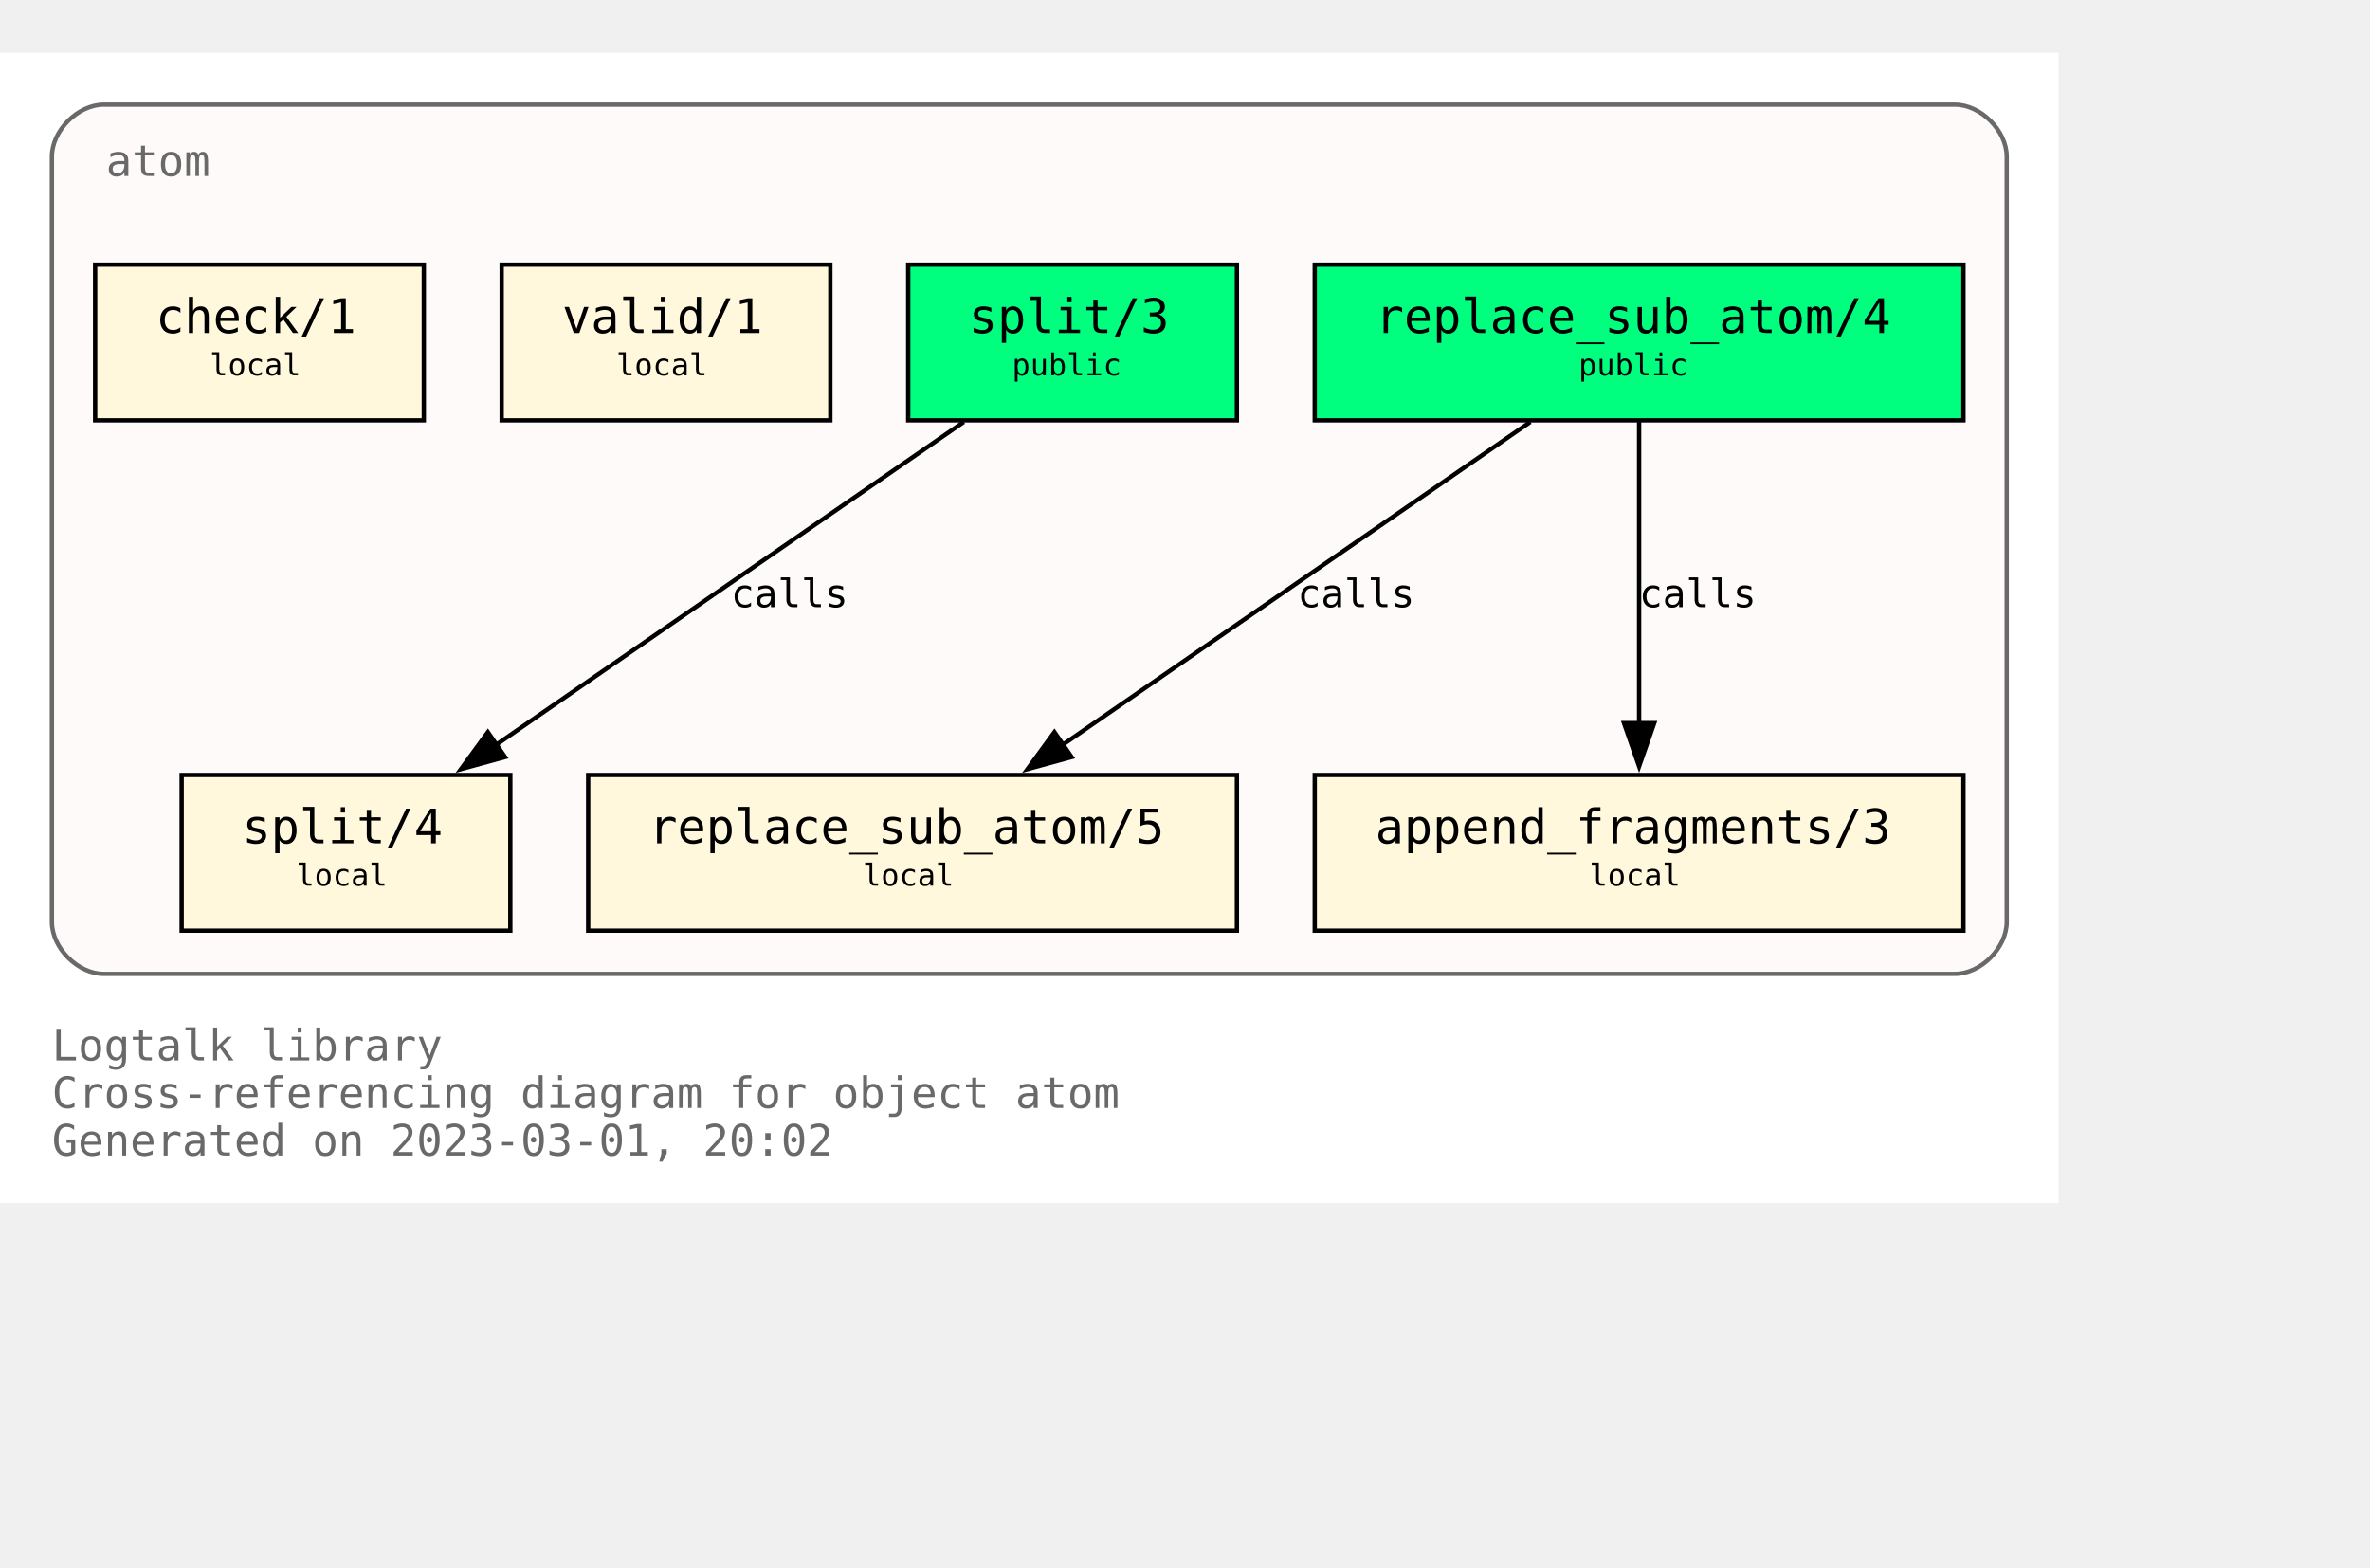
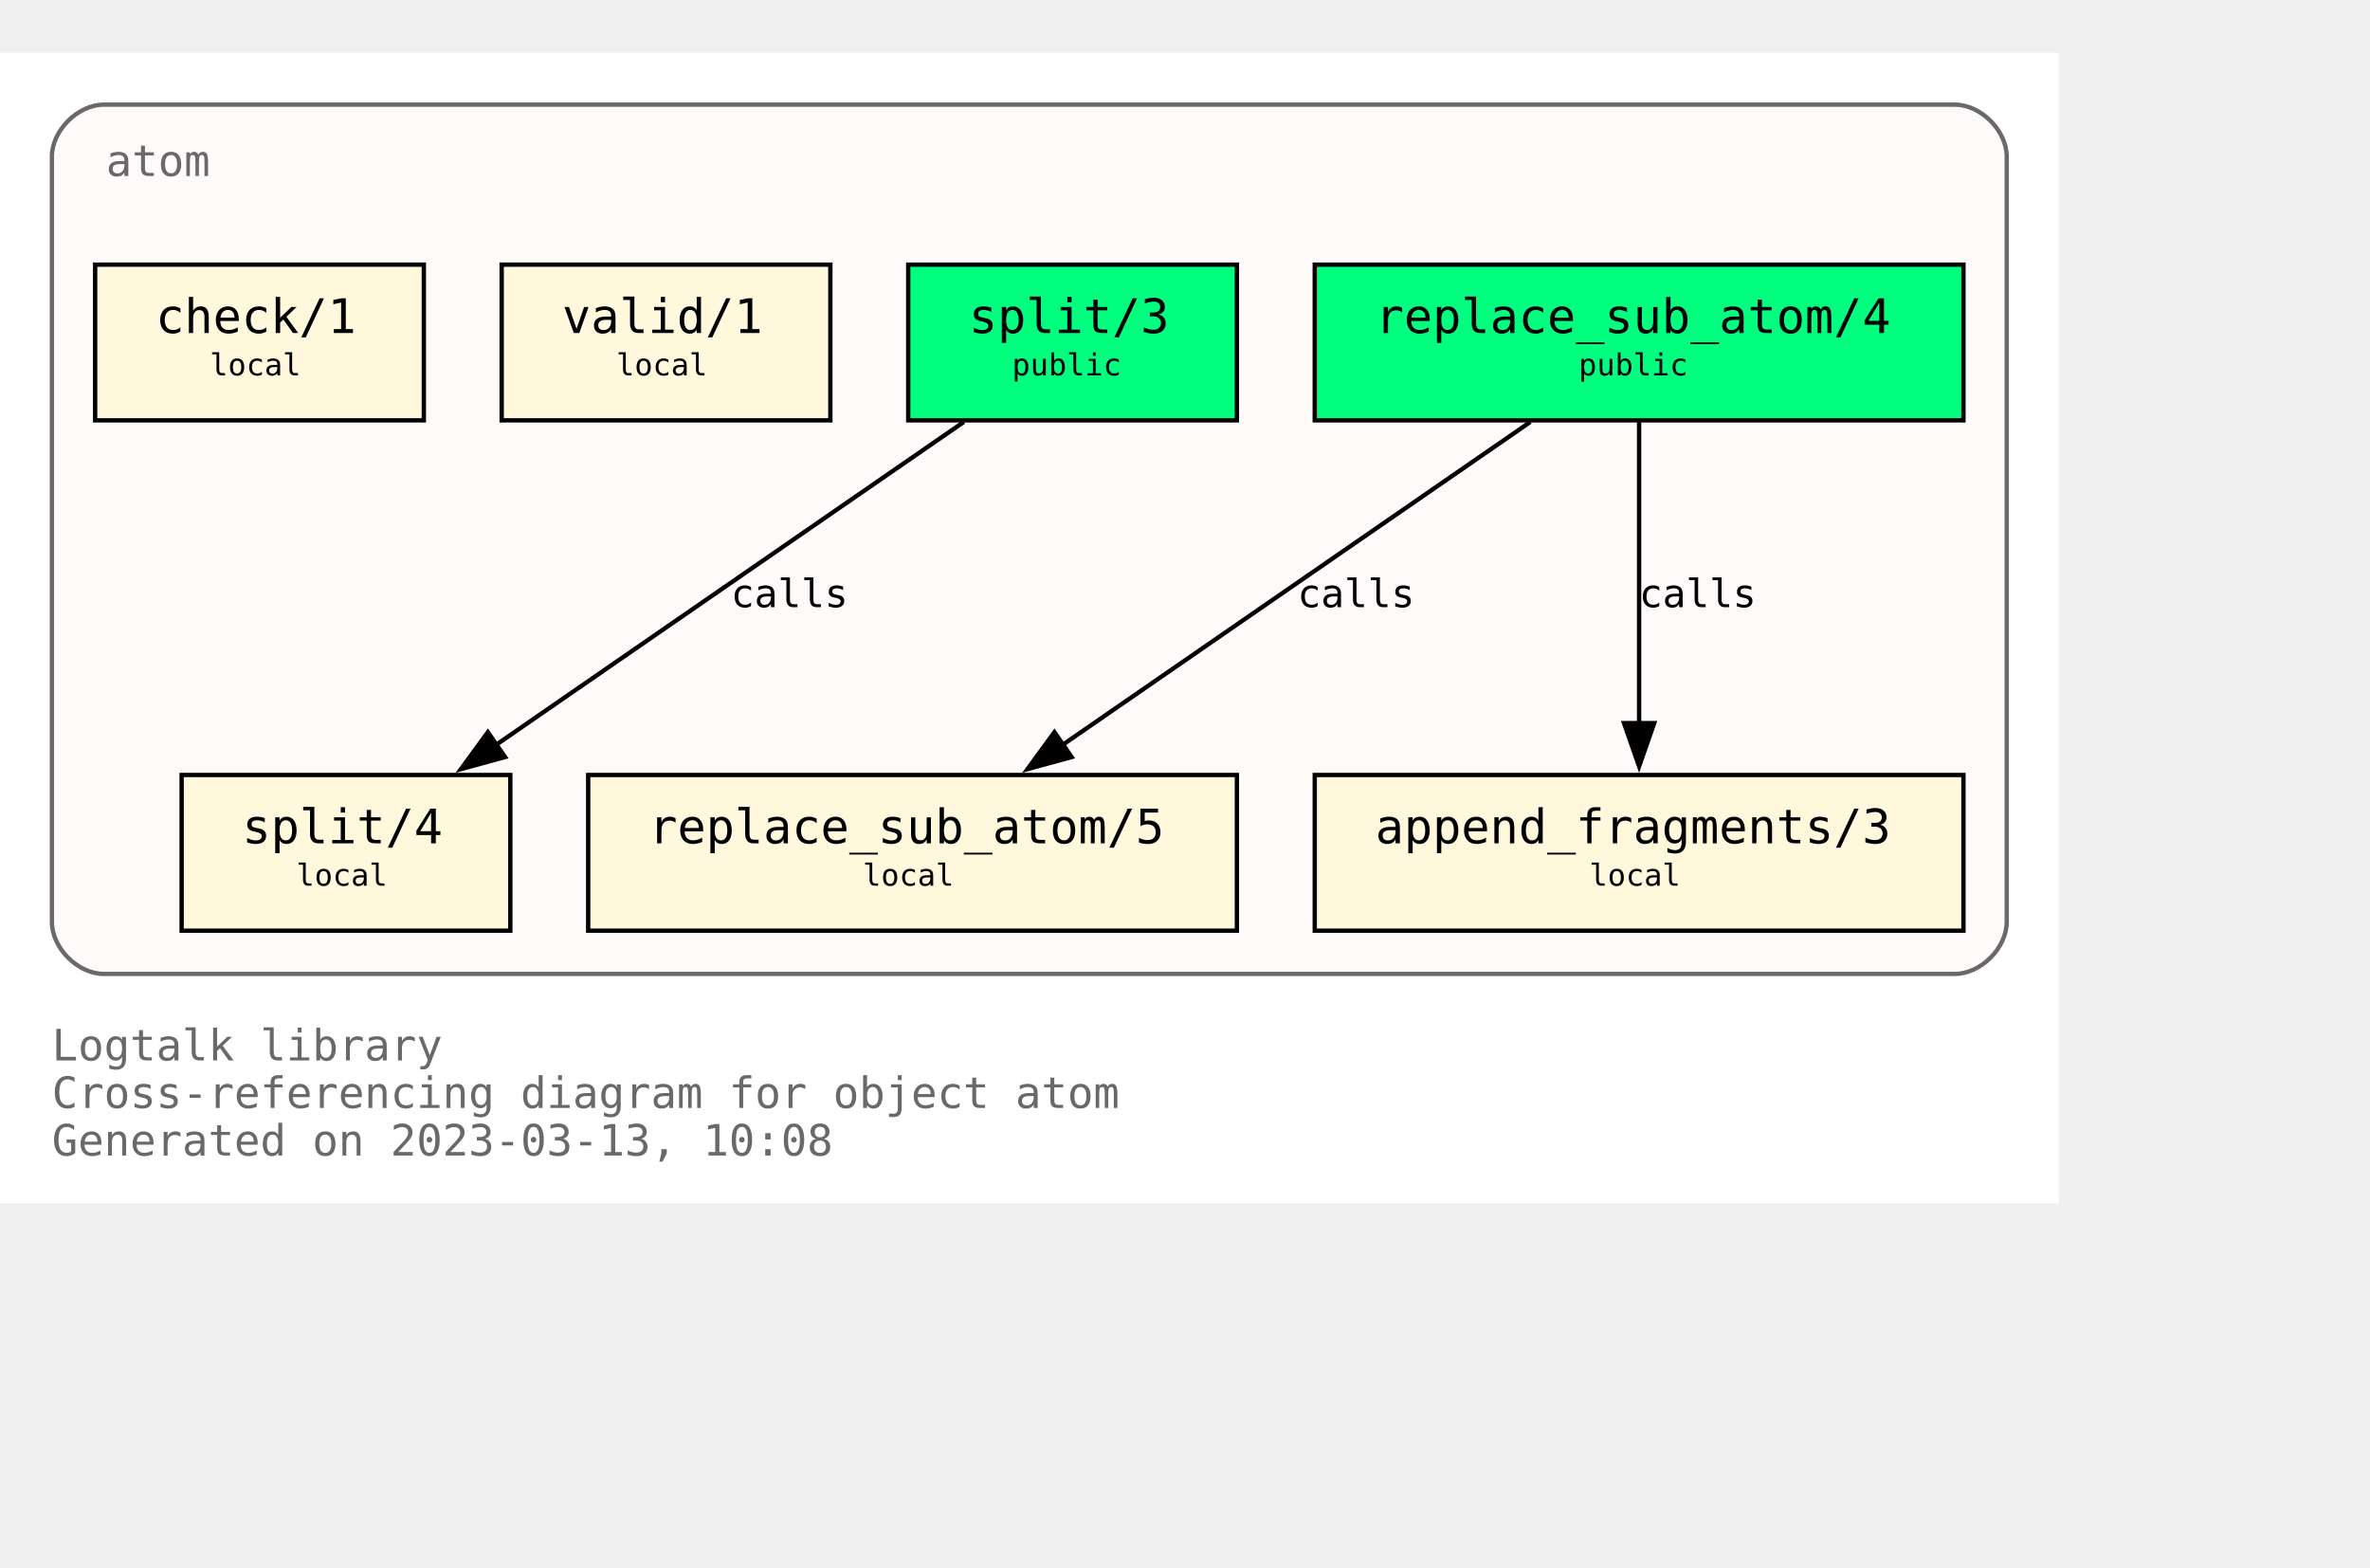
<svg xmlns="http://www.w3.org/2000/svg" xmlns:xlink="http://www.w3.org/1999/xlink" width="620pt" height="410pt" viewBox="72.00 72.00 548.00 338.00">
  <g id="graph0" class="graph" transform="scale(1 1) rotate(0) translate(76 334)">
    <polygon fill="white" stroke="none" points="-4,4 -4,-262 472,-262 472,4 -4,4" />
    <text text-anchor="start" x="8" y="-29" font-family="Monospace" font-size="10.00" fill="dimgray">Logtalk library</text>
    <text text-anchor="start" x="8" y="-18" font-family="Monospace" font-size="10.00" fill="dimgray">Cross-referencing diagram for object atom</text>
-     <text text-anchor="start" x="8" y="-7" font-family="Monospace" font-size="10.00" fill="dimgray">Generated on 2023-03-01, 20:02</text>
+     <text text-anchor="start" x="8" y="-7" font-family="Monospace" font-size="10.00" fill="dimgray">Generated on 2023-03-13, 10:08</text>
    <g id="clust1" class="cluster">
      <g id="a_clust1">
        <a xlink:title="atom">
          <path fill="snow" stroke="dimgray" d="M20,-49C20,-49 448,-49 448,-49 454,-49 460,-55 460,-61 460,-61 460,-238 460,-238 460,-244 454,-250 448,-250 448,-250 20,-250 20,-250 14,-250 8,-244 8,-238 8,-238 8,-61 8,-61 8,-55 14,-49 20,-49" />
          <g id="a_clust1_0">
-             <a xlink:href="https://github.com/LogtalkDotOrg/logtalk3/tree/1550799ceff15c55bd34f08e5d09e84a8efef78d/library/types/atom.lgt" xlink:title="https://github.com/LogtalkDotOrg/logtalk3/tree/1550799ceff15c55bd34f08e5d09e84a8efef78d/library/types/atom.lgt">
+             <a xlink:href="https://github.com/LogtalkDotOrg/logtalk3/tree/182cfae6e9ecb79f9dd840b9d997b5721c020347/library/types/atom.lgt" xlink:title="https://github.com/LogtalkDotOrg/logtalk3/tree/182cfae6e9ecb79f9dd840b9d997b5721c020347/library/types/atom.lgt">
              <text text-anchor="start" x="20.5" y="-233.5" font-family="Monospace" font-size="10.00" fill="dimgray">atom</text>
            </a>
          </g>
        </a>
      </g>
    </g>
    <g id="node1" class="node">
      <g id="a_node1">
-         <a xlink:href="https://github.com/LogtalkDotOrg/logtalk3/tree/1550799ceff15c55bd34f08e5d09e84a8efef78d/library/types/atom.lgt#L32" xlink:title="https://github.com/LogtalkDotOrg/logtalk3/tree/1550799ceff15c55bd34f08e5d09e84a8efef78d/library/types/atom.lgt#L32">
+         <a xlink:href="https://github.com/LogtalkDotOrg/logtalk3/tree/182cfae6e9ecb79f9dd840b9d997b5721c020347/library/types/atom.lgt#L32" xlink:title="https://github.com/LogtalkDotOrg/logtalk3/tree/182cfae6e9ecb79f9dd840b9d997b5721c020347/library/types/atom.lgt#L32">
          <polygon fill="springgreen" stroke="black" points="450,-213 300,-213 300,-177 450,-177 450,-213" />
          <text text-anchor="start" x="308" y="-197.8" font-family="Monospace" font-size="9.00"> </text>
          <text text-anchor="start" x="314" y="-197.2" font-family="Monospace" font-size="11.00">replace_sub_atom/4</text>
          <text text-anchor="start" x="436" y="-197.8" font-family="Monospace" font-size="9.00"> </text>
          <text text-anchor="start" x="308" y="-186.8" font-family="Monospace" font-size="9.00"> </text>
          <text text-anchor="start" x="361" y="-187.4" font-family="Monospace" font-size="7.00">public</text>
          <text text-anchor="start" x="436" y="-186.8" font-family="Monospace" font-size="9.00"> </text>
        </a>
      </g>
    </g>
    <g id="node4" class="node">
      <g id="a_node4">
-         <a xlink:href="https://github.com/LogtalkDotOrg/logtalk3/tree/1550799ceff15c55bd34f08e5d09e84a8efef78d/library/types/atom.lgt#L54" xlink:title="https://github.com/LogtalkDotOrg/logtalk3/tree/1550799ceff15c55bd34f08e5d09e84a8efef78d/library/types/atom.lgt#L54">
+         <a xlink:href="https://github.com/LogtalkDotOrg/logtalk3/tree/182cfae6e9ecb79f9dd840b9d997b5721c020347/library/types/atom.lgt#L54" xlink:title="https://github.com/LogtalkDotOrg/logtalk3/tree/182cfae6e9ecb79f9dd840b9d997b5721c020347/library/types/atom.lgt#L54">
          <polygon fill="cornsilk" stroke="black" points="282,-95 132,-95 132,-59 282,-59 282,-95" />
          <text text-anchor="start" x="140" y="-79.8" font-family="Monospace" font-size="9.00"> </text>
          <text text-anchor="start" x="146" y="-79.2" font-family="Monospace" font-size="11.00">replace_sub_atom/5</text>
          <text text-anchor="start" x="268" y="-79.8" font-family="Monospace" font-size="9.00"> </text>
          <text text-anchor="start" x="140" y="-68.8" font-family="Monospace" font-size="9.00"> </text>
          <text text-anchor="start" x="195.5" y="-69.4" font-family="Monospace" font-size="7.00">local</text>
          <text text-anchor="start" x="268" y="-68.8" font-family="Monospace" font-size="9.00"> </text>
        </a>
      </g>
    </g>
    <g id="edge1" class="edge">
      <g id="a_edge1">
-         <a xlink:href="https://github.com/LogtalkDotOrg/logtalk3/tree/1550799ceff15c55bd34f08e5d09e84a8efef78d/library/types/atom.lgt#L46" xlink:title="calls">
+         <a xlink:href="https://github.com/LogtalkDotOrg/logtalk3/tree/182cfae6e9ecb79f9dd840b9d997b5721c020347/library/types/atom.lgt#L46" xlink:title="calls">
          <path fill="none" stroke="black" d="M349.85,-176.63C321.02,-156.73 273.62,-124 241.39,-101.75" />
          <polygon fill="black" stroke="black" points="243.79,-99.15 233.57,-96.35 239.81,-104.91 243.79,-99.15" />
        </a>
      </g>
      <g id="a_edge1-label">
-         <a xlink:href="https://github.com/LogtalkDotOrg/logtalk3/tree/1550799ceff15c55bd34f08e5d09e84a8efef78d/library/types/atom.lgt#L46" xlink:title="https://github.com/LogtalkDotOrg/logtalk3/tree/1550799ceff15c55bd34f08e5d09e84a8efef78d/library/types/atom.lgt#L46">
+         <a xlink:href="https://github.com/LogtalkDotOrg/logtalk3/tree/182cfae6e9ecb79f9dd840b9d997b5721c020347/library/types/atom.lgt#L46" xlink:title="https://github.com/LogtalkDotOrg/logtalk3/tree/182cfae6e9ecb79f9dd840b9d997b5721c020347/library/types/atom.lgt#L46">
          <text text-anchor="start" x="296" y="-133.8" font-family="Monospace" font-size="9.00">calls</text>
        </a>
      </g>
    </g>
    <g id="node5" class="node">
      <g id="a_node5">
-         <a xlink:href="https://github.com/LogtalkDotOrg/logtalk3/tree/1550799ceff15c55bd34f08e5d09e84a8efef78d/library/types/atom.lgt#L65" xlink:title="https://github.com/LogtalkDotOrg/logtalk3/tree/1550799ceff15c55bd34f08e5d09e84a8efef78d/library/types/atom.lgt#L65">
+         <a xlink:href="https://github.com/LogtalkDotOrg/logtalk3/tree/182cfae6e9ecb79f9dd840b9d997b5721c020347/library/types/atom.lgt#L65" xlink:title="https://github.com/LogtalkDotOrg/logtalk3/tree/182cfae6e9ecb79f9dd840b9d997b5721c020347/library/types/atom.lgt#L65">
          <polygon fill="cornsilk" stroke="black" points="450,-95 300,-95 300,-59 450,-59 450,-95" />
          <text text-anchor="start" x="308" y="-79.8" font-family="Monospace" font-size="9.00"> </text>
          <text text-anchor="start" x="314" y="-79.2" font-family="Monospace" font-size="11.00">append_fragments/3</text>
          <text text-anchor="start" x="436" y="-79.8" font-family="Monospace" font-size="9.00"> </text>
          <text text-anchor="start" x="308" y="-68.8" font-family="Monospace" font-size="9.00"> </text>
          <text text-anchor="start" x="363.5" y="-69.4" font-family="Monospace" font-size="7.00">local</text>
          <text text-anchor="start" x="436" y="-68.8" font-family="Monospace" font-size="9.00"> </text>
        </a>
      </g>
    </g>
    <g id="edge2" class="edge">
      <g id="a_edge2">
-         <a xlink:href="https://github.com/LogtalkDotOrg/logtalk3/tree/1550799ceff15c55bd34f08e5d09e84a8efef78d/library/types/atom.lgt#L46" xlink:title="calls">
+         <a xlink:href="https://github.com/LogtalkDotOrg/logtalk3/tree/182cfae6e9ecb79f9dd840b9d997b5721c020347/library/types/atom.lgt#L46" xlink:title="calls">
          <path fill="none" stroke="black" d="M375,-176.63C375,-158.18 375,-128.7 375,-106.77" />
          <polygon fill="black" stroke="black" points="378.5,-107 375,-97 371.5,-107 378.5,-107" />
        </a>
      </g>
      <g id="a_edge2-label">
-         <a xlink:href="https://github.com/LogtalkDotOrg/logtalk3/tree/1550799ceff15c55bd34f08e5d09e84a8efef78d/library/types/atom.lgt#L46" xlink:title="https://github.com/LogtalkDotOrg/logtalk3/tree/1550799ceff15c55bd34f08e5d09e84a8efef78d/library/types/atom.lgt#L46">
+         <a xlink:href="https://github.com/LogtalkDotOrg/logtalk3/tree/182cfae6e9ecb79f9dd840b9d997b5721c020347/library/types/atom.lgt#L46" xlink:title="https://github.com/LogtalkDotOrg/logtalk3/tree/182cfae6e9ecb79f9dd840b9d997b5721c020347/library/types/atom.lgt#L46">
          <text text-anchor="start" x="375" y="-133.8" font-family="Monospace" font-size="9.00">calls</text>
        </a>
      </g>
    </g>
    <g id="node2" class="node">
      <g id="a_node2">
-         <a xlink:href="https://github.com/LogtalkDotOrg/logtalk3/tree/1550799ceff15c55bd34f08e5d09e84a8efef78d/library/types/atom.lgt#L39" xlink:title="https://github.com/LogtalkDotOrg/logtalk3/tree/1550799ceff15c55bd34f08e5d09e84a8efef78d/library/types/atom.lgt#L39">
+         <a xlink:href="https://github.com/LogtalkDotOrg/logtalk3/tree/182cfae6e9ecb79f9dd840b9d997b5721c020347/library/types/atom.lgt#L39" xlink:title="https://github.com/LogtalkDotOrg/logtalk3/tree/182cfae6e9ecb79f9dd840b9d997b5721c020347/library/types/atom.lgt#L39">
          <polygon fill="springgreen" stroke="black" points="282,-213 206,-213 206,-177 282,-177 282,-213" />
          <text text-anchor="start" x="214" y="-197.8" font-family="Monospace" font-size="9.00"> </text>
          <text text-anchor="start" x="220" y="-197.2" font-family="Monospace" font-size="11.00">split/3</text>
          <text text-anchor="start" x="268" y="-197.8" font-family="Monospace" font-size="9.00"> </text>
          <text text-anchor="start" x="214" y="-186.8" font-family="Monospace" font-size="9.00"> </text>
          <text text-anchor="start" x="230" y="-187.4" font-family="Monospace" font-size="7.00">public</text>
          <text text-anchor="start" x="268" y="-186.8" font-family="Monospace" font-size="9.00"> </text>
        </a>
      </g>
    </g>
    <g id="node6" class="node">
      <g id="a_node6">
-         <a xlink:href="https://github.com/LogtalkDotOrg/logtalk3/tree/1550799ceff15c55bd34f08e5d09e84a8efef78d/library/types/atom.lgt#L77" xlink:title="https://github.com/LogtalkDotOrg/logtalk3/tree/1550799ceff15c55bd34f08e5d09e84a8efef78d/library/types/atom.lgt#L77">
+         <a xlink:href="https://github.com/LogtalkDotOrg/logtalk3/tree/182cfae6e9ecb79f9dd840b9d997b5721c020347/library/types/atom.lgt#L77" xlink:title="https://github.com/LogtalkDotOrg/logtalk3/tree/182cfae6e9ecb79f9dd840b9d997b5721c020347/library/types/atom.lgt#L77">
          <polygon fill="cornsilk" stroke="black" points="114,-95 38,-95 38,-59 114,-59 114,-95" />
          <text text-anchor="start" x="46" y="-79.8" font-family="Monospace" font-size="9.00"> </text>
          <text text-anchor="start" x="52" y="-79.2" font-family="Monospace" font-size="11.00">split/4</text>
          <text text-anchor="start" x="100" y="-79.8" font-family="Monospace" font-size="9.00"> </text>
          <text text-anchor="start" x="46" y="-68.8" font-family="Monospace" font-size="9.00"> </text>
          <text text-anchor="start" x="64.5" y="-69.4" font-family="Monospace" font-size="7.00">local</text>
          <text text-anchor="start" x="100" y="-68.8" font-family="Monospace" font-size="9.00"> </text>
        </a>
      </g>
    </g>
    <g id="edge3" class="edge">
      <g id="a_edge3">
-         <a xlink:href="https://github.com/LogtalkDotOrg/logtalk3/tree/1550799ceff15c55bd34f08e5d09e84a8efef78d/library/types/atom.lgt#L70" xlink:title="calls">
+         <a xlink:href="https://github.com/LogtalkDotOrg/logtalk3/tree/182cfae6e9ecb79f9dd840b9d997b5721c020347/library/types/atom.lgt#L70" xlink:title="calls">
          <path fill="none" stroke="black" d="M218.85,-176.63C190.02,-156.73 142.62,-124 110.39,-101.75" />
          <polygon fill="black" stroke="black" points="112.79,-99.15 102.57,-96.35 108.81,-104.91 112.79,-99.15" />
        </a>
      </g>
      <g id="a_edge3-label">
-         <a xlink:href="https://github.com/LogtalkDotOrg/logtalk3/tree/1550799ceff15c55bd34f08e5d09e84a8efef78d/library/types/atom.lgt#L70" xlink:title="https://github.com/LogtalkDotOrg/logtalk3/tree/1550799ceff15c55bd34f08e5d09e84a8efef78d/library/types/atom.lgt#L70">
+         <a xlink:href="https://github.com/LogtalkDotOrg/logtalk3/tree/182cfae6e9ecb79f9dd840b9d997b5721c020347/library/types/atom.lgt#L70" xlink:title="https://github.com/LogtalkDotOrg/logtalk3/tree/182cfae6e9ecb79f9dd840b9d997b5721c020347/library/types/atom.lgt#L70">
          <text text-anchor="start" x="165" y="-133.8" font-family="Monospace" font-size="9.00">calls</text>
        </a>
      </g>
    </g>
    <g id="node3" class="node">
      <g id="a_node3">
-         <a xlink:href="https://github.com/LogtalkDotOrg/logtalk3/tree/1550799ceff15c55bd34f08e5d09e84a8efef78d/library/types/atom.lgt#L88" xlink:title="https://github.com/LogtalkDotOrg/logtalk3/tree/1550799ceff15c55bd34f08e5d09e84a8efef78d/library/types/atom.lgt#L88">
+         <a xlink:href="https://github.com/LogtalkDotOrg/logtalk3/tree/182cfae6e9ecb79f9dd840b9d997b5721c020347/library/types/atom.lgt#L88" xlink:title="https://github.com/LogtalkDotOrg/logtalk3/tree/182cfae6e9ecb79f9dd840b9d997b5721c020347/library/types/atom.lgt#L88">
          <polygon fill="cornsilk" stroke="black" points="188,-213 112,-213 112,-177 188,-177 188,-213" />
          <text text-anchor="start" x="120" y="-197.8" font-family="Monospace" font-size="9.00"> </text>
          <text text-anchor="start" x="126" y="-197.2" font-family="Monospace" font-size="11.00">valid/1</text>
          <text text-anchor="start" x="174" y="-197.8" font-family="Monospace" font-size="9.00"> </text>
          <text text-anchor="start" x="120" y="-186.8" font-family="Monospace" font-size="9.00"> </text>
          <text text-anchor="start" x="138.5" y="-187.4" font-family="Monospace" font-size="7.00">local</text>
          <text text-anchor="start" x="174" y="-186.8" font-family="Monospace" font-size="9.00"> </text>
        </a>
      </g>
    </g>
    <g id="node7" class="node">
      <g id="a_node7">
-         <a xlink:href="https://github.com/LogtalkDotOrg/logtalk3/tree/1550799ceff15c55bd34f08e5d09e84a8efef78d/library/types/atom.lgt#L91" xlink:title="https://github.com/LogtalkDotOrg/logtalk3/tree/1550799ceff15c55bd34f08e5d09e84a8efef78d/library/types/atom.lgt#L91">
+         <a xlink:href="https://github.com/LogtalkDotOrg/logtalk3/tree/182cfae6e9ecb79f9dd840b9d997b5721c020347/library/types/atom.lgt#L91" xlink:title="https://github.com/LogtalkDotOrg/logtalk3/tree/182cfae6e9ecb79f9dd840b9d997b5721c020347/library/types/atom.lgt#L91">
          <polygon fill="cornsilk" stroke="black" points="94,-213 18,-213 18,-177 94,-177 94,-213" />
          <text text-anchor="start" x="26" y="-197.8" font-family="Monospace" font-size="9.00"> </text>
          <text text-anchor="start" x="32" y="-197.2" font-family="Monospace" font-size="11.00">check/1</text>
          <text text-anchor="start" x="80" y="-197.8" font-family="Monospace" font-size="9.00"> </text>
          <text text-anchor="start" x="26" y="-186.8" font-family="Monospace" font-size="9.00"> </text>
          <text text-anchor="start" x="44.5" y="-187.4" font-family="Monospace" font-size="7.00">local</text>
          <text text-anchor="start" x="80" y="-186.8" font-family="Monospace" font-size="9.00"> </text>
        </a>
      </g>
    </g>
  </g>
</svg>
